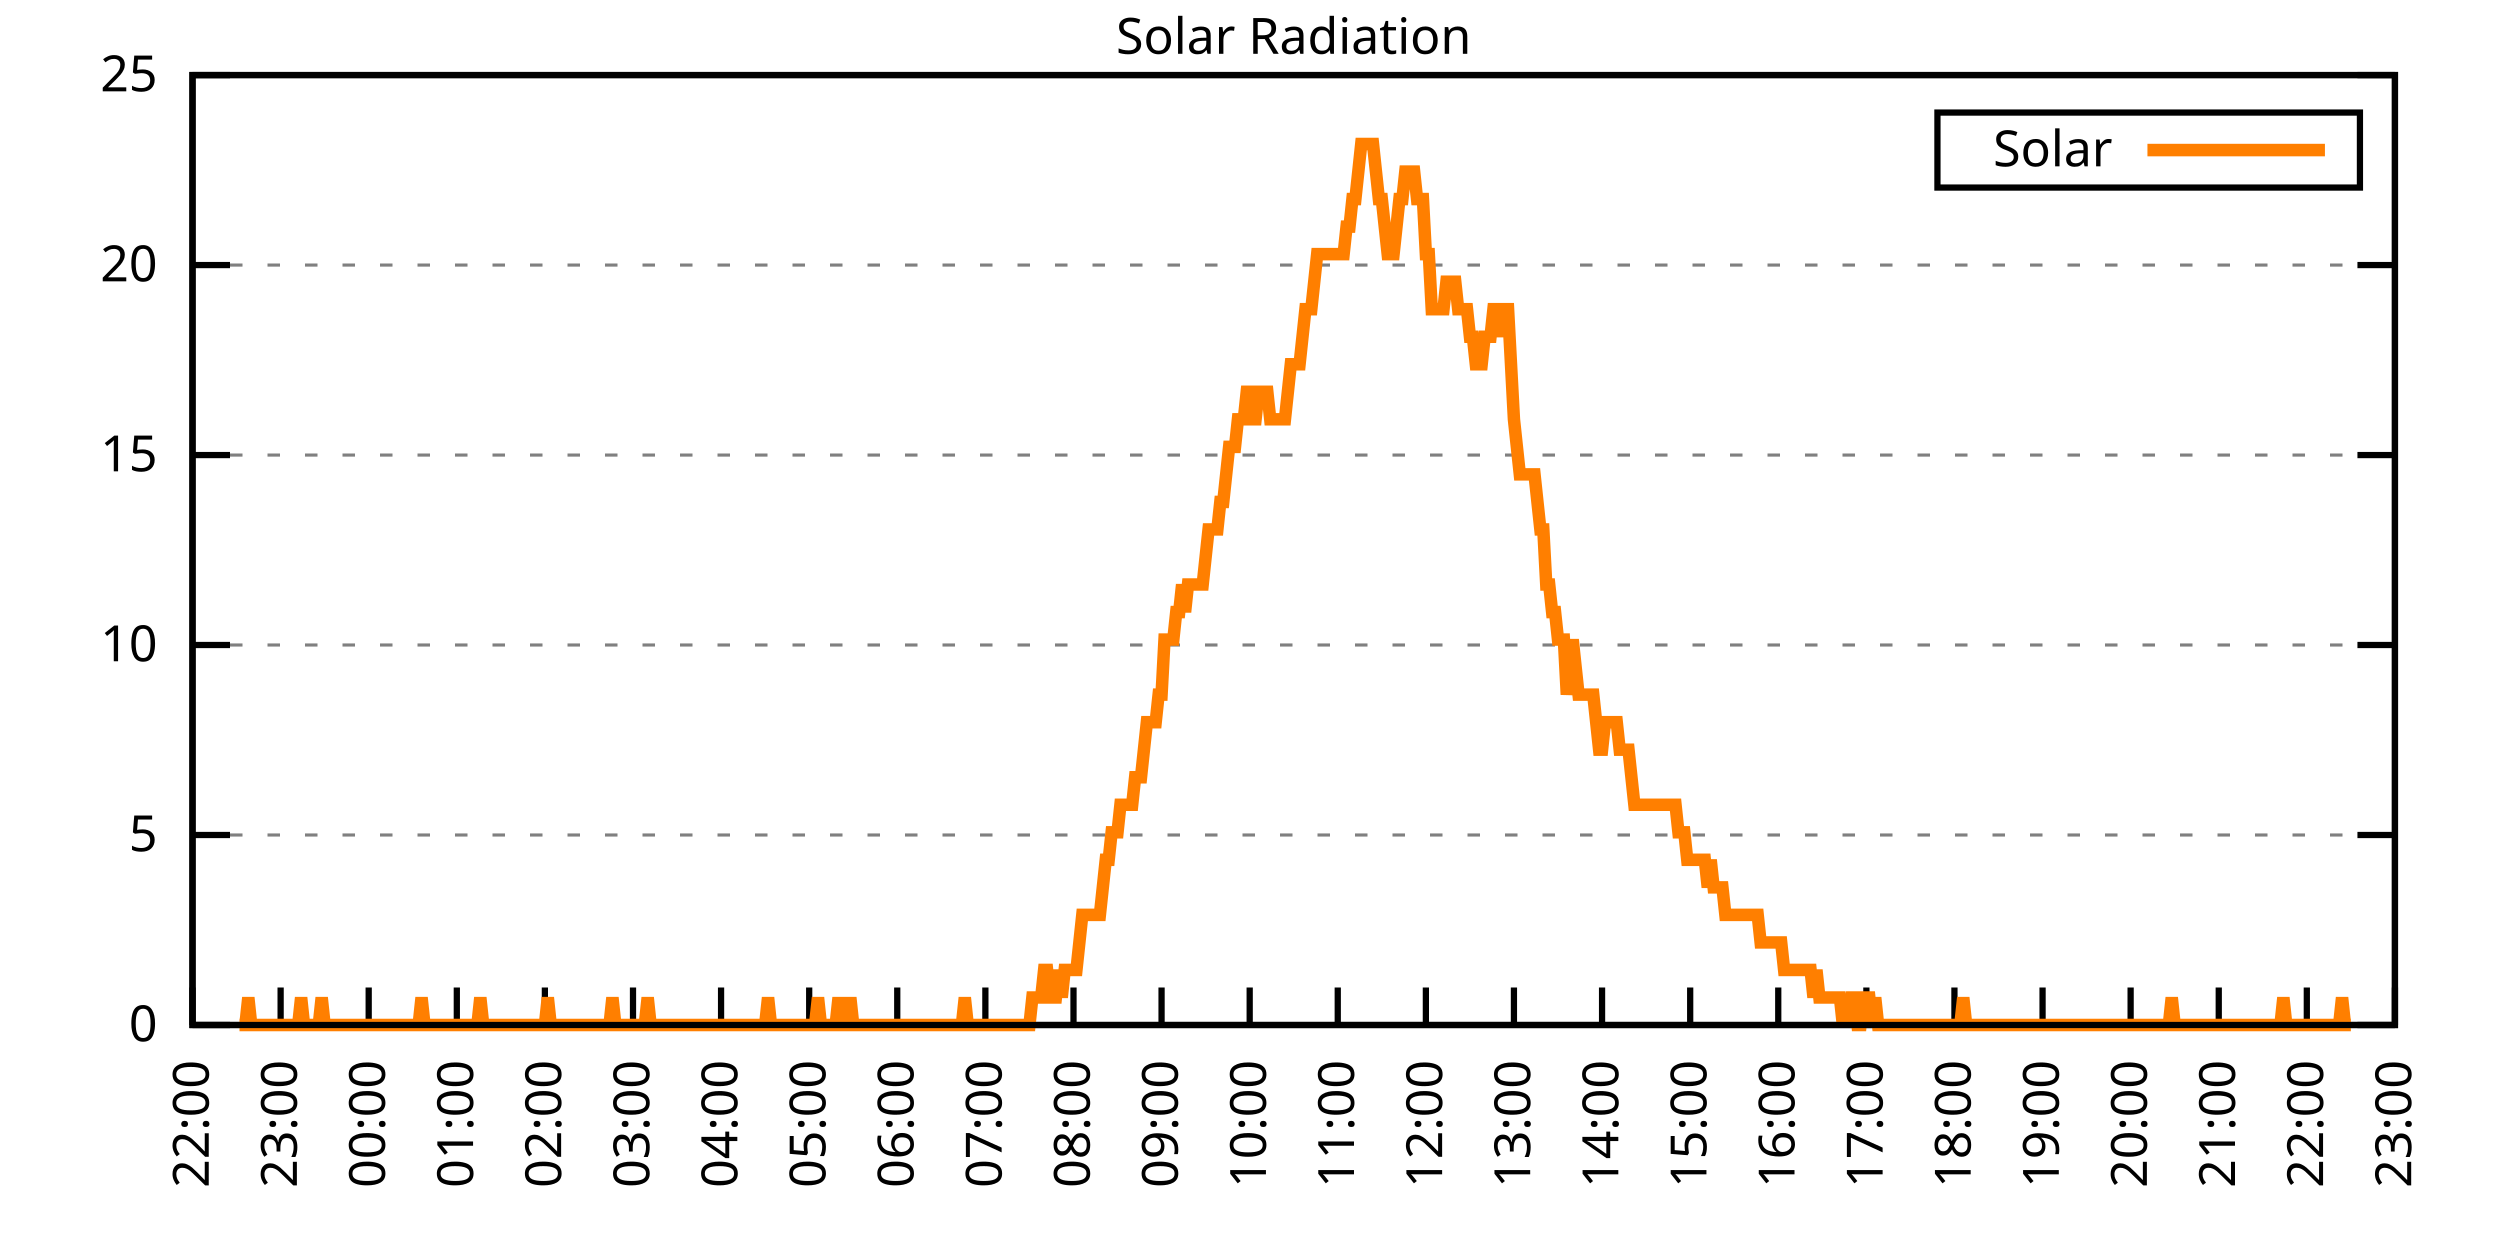
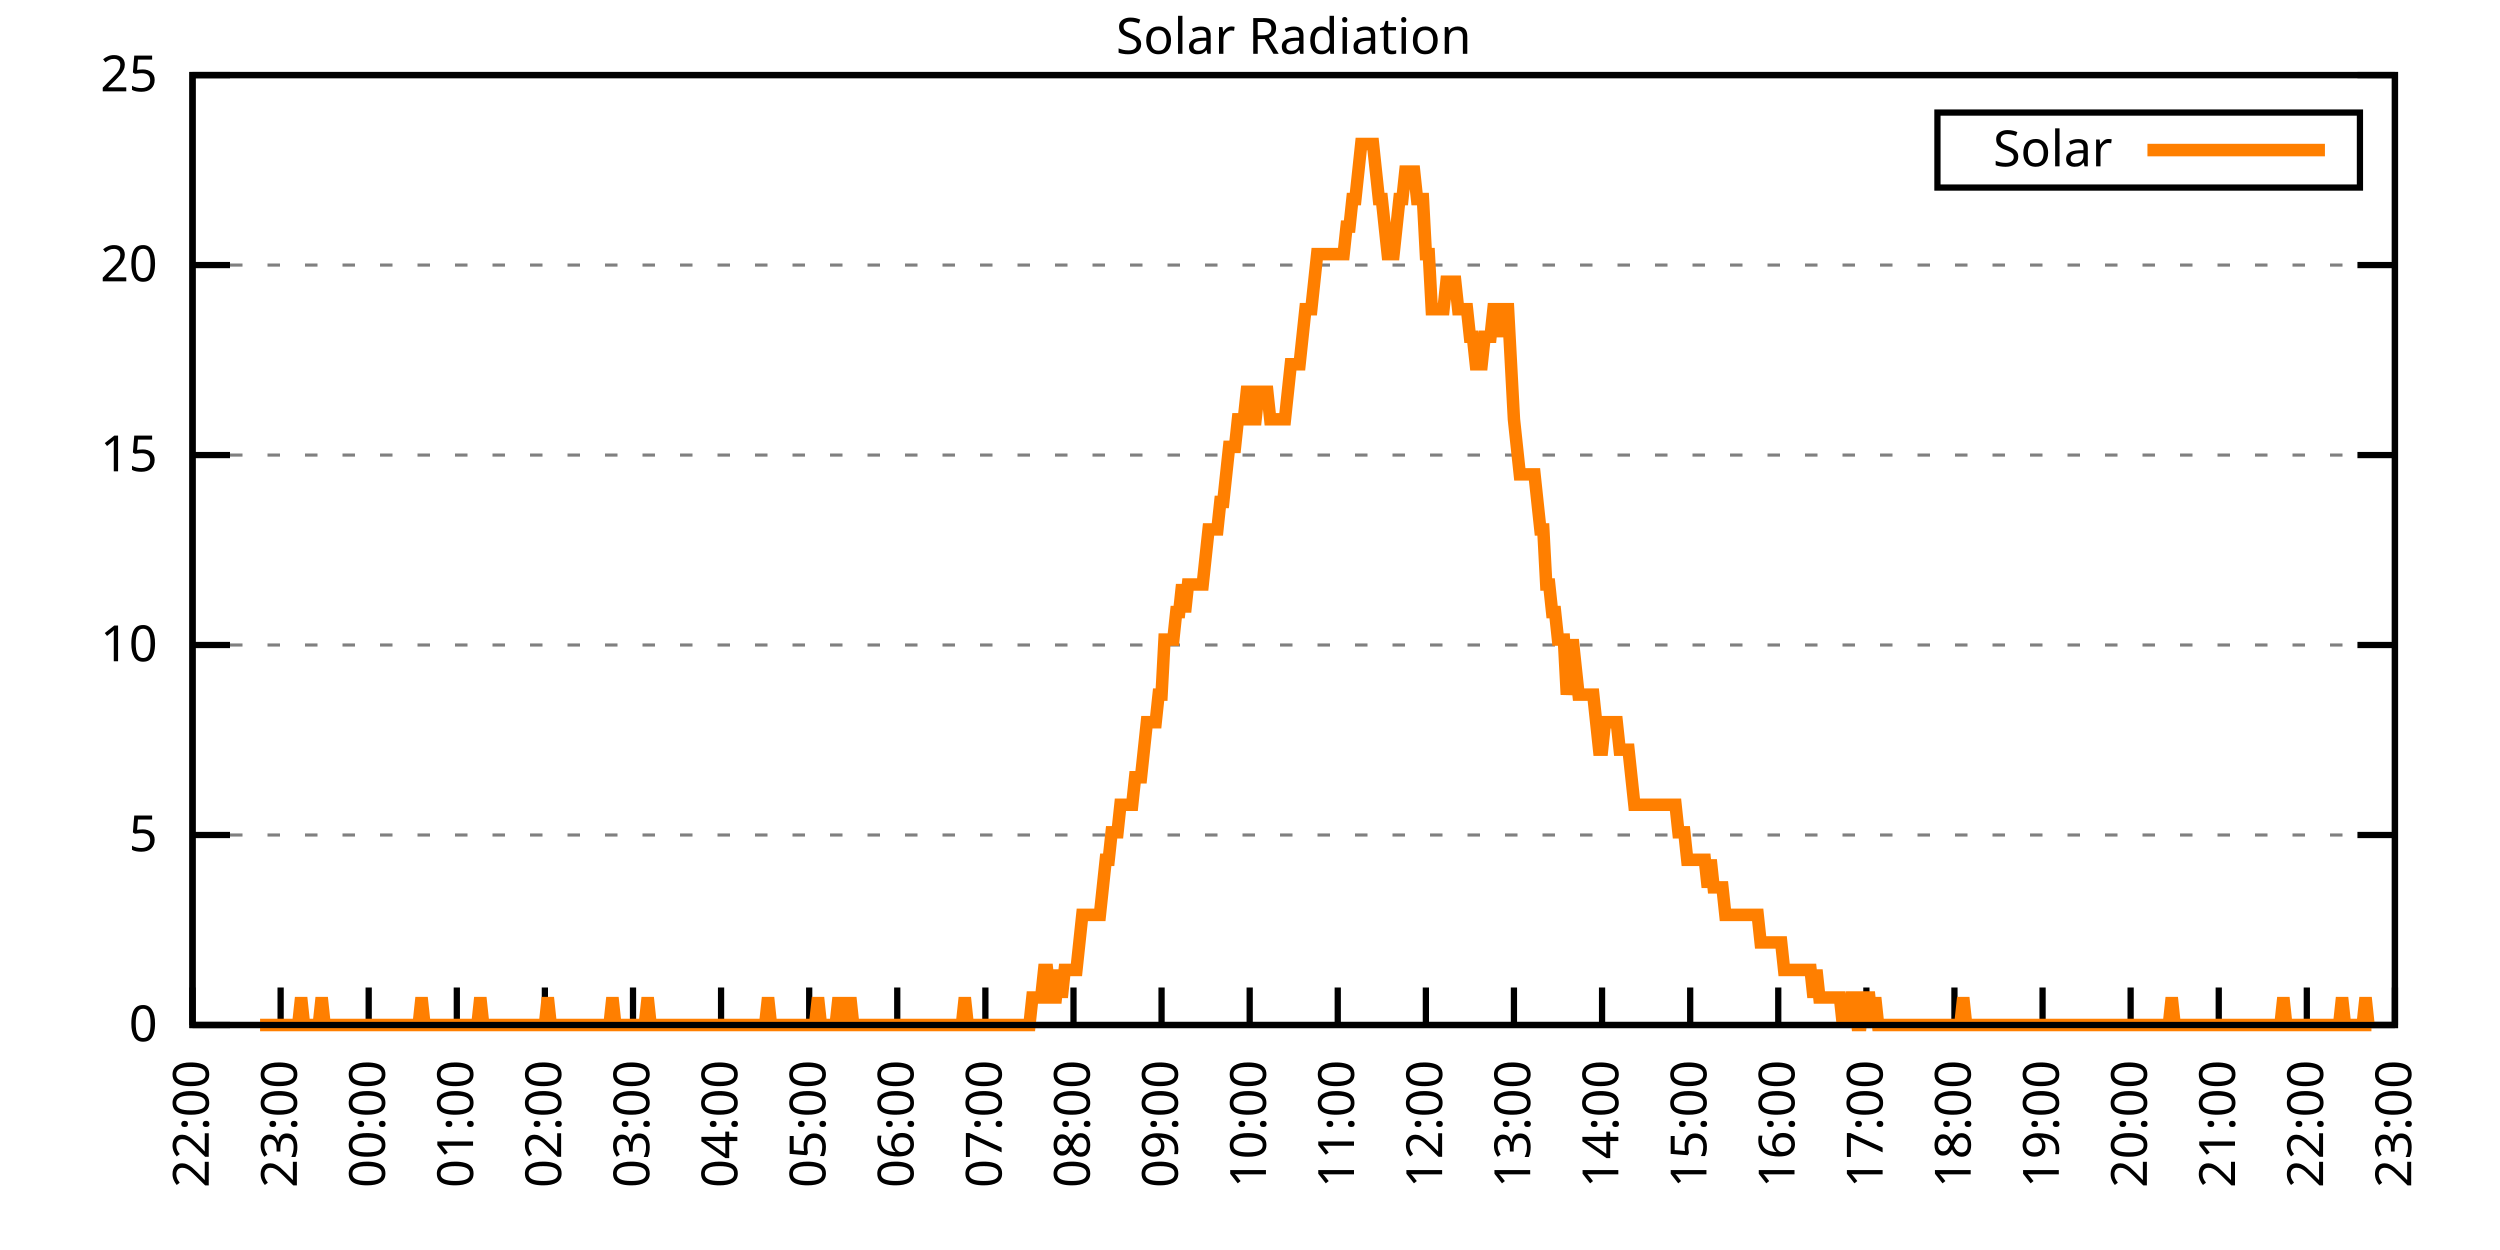
<svg xmlns="http://www.w3.org/2000/svg" xmlns:xlink="http://www.w3.org/1999/xlink" width="400" height="200" viewBox="0 0 400 200">
  <g id="gnuplot_canvas">
    <rect x="0" y="0" width="400" height="200" fill="none" />
    <defs>
      <circle id="gpDot" r="0.5" stroke-width="0.5" stroke="currentColor" />
      <path id="gpPt0" stroke-width="0.333" stroke="currentColor" d="M-1,0 h2 M0,-1 v2" />
      <path id="gpPt1" stroke-width="0.333" stroke="currentColor" d="M-1,-1 L1,1 M1,-1 L-1,1" />
      <path id="gpPt2" stroke-width="0.333" stroke="currentColor" d="M-1,0 L1,0 M0,-1 L0,1 M-1,-1 L1,1 M-1,1 L1,-1" />
      <rect id="gpPt3" stroke-width="0.333" stroke="currentColor" x="-1" y="-1" width="2" height="2" />
      <rect id="gpPt4" stroke-width="0.333" stroke="currentColor" fill="currentColor" x="-1" y="-1" width="2" height="2" />
      <circle id="gpPt5" stroke-width="0.333" stroke="currentColor" cx="0" cy="0" r="1" />
      <use xlink:href="#gpPt5" id="gpPt6" fill="currentColor" stroke="none" />
      <path id="gpPt7" stroke-width="0.333" stroke="currentColor" d="M0,-1.33 L-1.33,0.67 L1.33,0.67 z" />
      <use xlink:href="#gpPt7" id="gpPt8" fill="currentColor" stroke="none" />
      <use xlink:href="#gpPt7" id="gpPt9" stroke="currentColor" transform="rotate(180)" />
      <use xlink:href="#gpPt9" id="gpPt10" fill="currentColor" stroke="none" />
      <use xlink:href="#gpPt3" id="gpPt11" stroke="currentColor" transform="rotate(45)" />
      <use xlink:href="#gpPt11" id="gpPt12" fill="currentColor" stroke="none" />
      <path id="gpPt13" stroke-width="0.333" stroke="currentColor" d="M0,1.330 L1.265,0.411 L0.782,-1.067 L-0.782,-1.076 L-1.265,0.411 z" />
      <use xlink:href="#gpPt13" id="gpPt14" fill="currentColor" stroke="none" />
      <filter id="textbox" filterUnits="objectBoundingBox" x="0" y="0" height="1" width="1">
        <feFlood flood-color="white" flood-opacity="1" result="bgnd" />
        <feComposite in="SourceGraphic" in2="bgnd" operator="atop" />
      </filter>
      <filter id="greybox" filterUnits="objectBoundingBox" x="0" y="0" height="1" width="1">
        <feFlood flood-color="lightgrey" flood-opacity="1" result="grey" />
        <feComposite in="SourceGraphic" in2="grey" operator="atop" />
      </filter>
    </defs>
    <g fill="none" color="white" stroke="currentColor" stroke-width="1.00" stroke-linecap="butt" stroke-linejoin="miter">
</g>
    <g fill="none" color="black" stroke="currentColor" stroke-width="1.00" stroke-linecap="butt" stroke-linejoin="miter">
      <g stroke="none" shape-rendering="crispEdges">
        <polygon fill="rgb(255, 255, 255)" points="30.80,164.00 383.18,164.00 383.18,12.02 30.80,12.02 " />
      </g>
    </g>
    <g fill="none" color="black" stroke="currentColor" stroke-width="1.00" stroke-linecap="butt" stroke-linejoin="miter">
</g>
    <g fill="none" color="black" stroke="black" stroke-width="0.50" stroke-linecap="butt" stroke-linejoin="miter">
</g>
    <g fill="none" color="gray" stroke="currentColor" stroke-width="0.50" stroke-linecap="butt" stroke-linejoin="miter">
      <path stroke="gray" stroke-dasharray="2,4" class="gridline" d="M30.80,164.00 L383.19,164.00  " />
    </g>
    <g fill="none" color="gray" stroke="gray" stroke-width="1.00" stroke-linecap="butt" stroke-linejoin="miter">
</g>
    <g fill="none" color="black" stroke="currentColor" stroke-width="1.00" stroke-linecap="butt" stroke-linejoin="miter">
      <path stroke="black" d="M30.80,164.00 L36.80,164.00 M383.19,164.00 L377.19,164.00  " />
      <g transform="translate(25.20,166.60)" stroke="none" fill="black" font-family="Sans" font-size="8.00" text-anchor="end">
        <text>
          <tspan font-family="Sans"> 0</tspan>
        </text>
      </g>
    </g>
    <g fill="none" color="black" stroke="currentColor" stroke-width="1.00" stroke-linecap="butt" stroke-linejoin="miter">
</g>
    <g fill="none" color="black" stroke="black" stroke-width="0.50" stroke-linecap="butt" stroke-linejoin="miter">
</g>
    <g fill="none" color="gray" stroke="currentColor" stroke-width="0.50" stroke-linecap="butt" stroke-linejoin="miter">
      <path stroke="gray" stroke-dasharray="2,4" class="gridline" d="M30.80,133.60 L383.19,133.60  " />
    </g>
    <g fill="none" color="gray" stroke="gray" stroke-width="1.00" stroke-linecap="butt" stroke-linejoin="miter">
</g>
    <g fill="none" color="black" stroke="currentColor" stroke-width="1.00" stroke-linecap="butt" stroke-linejoin="miter">
      <path stroke="black" d="M30.80,133.60 L36.80,133.60 M383.19,133.60 L377.19,133.60  " />
      <g transform="translate(25.20,136.20)" stroke="none" fill="black" font-family="Sans" font-size="8.00" text-anchor="end">
        <text>
          <tspan font-family="Sans"> 5</tspan>
        </text>
      </g>
    </g>
    <g fill="none" color="black" stroke="currentColor" stroke-width="1.00" stroke-linecap="butt" stroke-linejoin="miter">
</g>
    <g fill="none" color="black" stroke="black" stroke-width="0.50" stroke-linecap="butt" stroke-linejoin="miter">
</g>
    <g fill="none" color="gray" stroke="currentColor" stroke-width="0.50" stroke-linecap="butt" stroke-linejoin="miter">
      <path stroke="gray" stroke-dasharray="2,4" class="gridline" d="M30.80,103.20 L383.19,103.20  " />
    </g>
    <g fill="none" color="gray" stroke="gray" stroke-width="1.00" stroke-linecap="butt" stroke-linejoin="miter">
</g>
    <g fill="none" color="black" stroke="currentColor" stroke-width="1.00" stroke-linecap="butt" stroke-linejoin="miter">
      <path stroke="black" d="M30.80,103.20 L36.80,103.20 M383.19,103.20 L377.19,103.20  " />
      <g transform="translate(25.20,105.80)" stroke="none" fill="black" font-family="Sans" font-size="8.00" text-anchor="end">
        <text>
          <tspan font-family="Sans"> 10</tspan>
        </text>
      </g>
    </g>
    <g fill="none" color="black" stroke="currentColor" stroke-width="1.00" stroke-linecap="butt" stroke-linejoin="miter">
</g>
    <g fill="none" color="black" stroke="black" stroke-width="0.50" stroke-linecap="butt" stroke-linejoin="miter">
</g>
    <g fill="none" color="gray" stroke="currentColor" stroke-width="0.50" stroke-linecap="butt" stroke-linejoin="miter">
      <path stroke="gray" stroke-dasharray="2,4" class="gridline" d="M30.80,72.81 L383.19,72.81  " />
    </g>
    <g fill="none" color="gray" stroke="gray" stroke-width="1.00" stroke-linecap="butt" stroke-linejoin="miter">
</g>
    <g fill="none" color="black" stroke="currentColor" stroke-width="1.00" stroke-linecap="butt" stroke-linejoin="miter">
      <path stroke="black" d="M30.80,72.81 L36.80,72.81 M383.19,72.81 L377.19,72.81  " />
      <g transform="translate(25.20,75.41)" stroke="none" fill="black" font-family="Sans" font-size="8.00" text-anchor="end">
        <text>
          <tspan font-family="Sans"> 15</tspan>
        </text>
      </g>
    </g>
    <g fill="none" color="black" stroke="currentColor" stroke-width="1.00" stroke-linecap="butt" stroke-linejoin="miter">
</g>
    <g fill="none" color="black" stroke="black" stroke-width="0.50" stroke-linecap="butt" stroke-linejoin="miter">
</g>
    <g fill="none" color="gray" stroke="currentColor" stroke-width="0.50" stroke-linecap="butt" stroke-linejoin="miter">
      <path stroke="gray" stroke-dasharray="2,4" class="gridline" d="M30.80,42.41 L383.19,42.41  " />
    </g>
    <g fill="none" color="gray" stroke="gray" stroke-width="1.00" stroke-linecap="butt" stroke-linejoin="miter">
</g>
    <g fill="none" color="black" stroke="currentColor" stroke-width="1.00" stroke-linecap="butt" stroke-linejoin="miter">
      <path stroke="black" d="M30.80,42.41 L36.80,42.41 M383.19,42.41 L377.19,42.41  " />
      <g transform="translate(25.20,45.01)" stroke="none" fill="black" font-family="Sans" font-size="8.00" text-anchor="end">
        <text>
          <tspan font-family="Sans"> 20</tspan>
        </text>
      </g>
    </g>
    <g fill="none" color="black" stroke="currentColor" stroke-width="1.00" stroke-linecap="butt" stroke-linejoin="miter">
</g>
    <g fill="none" color="black" stroke="black" stroke-width="0.50" stroke-linecap="butt" stroke-linejoin="miter">
</g>
    <g fill="none" color="gray" stroke="currentColor" stroke-width="0.50" stroke-linecap="butt" stroke-linejoin="miter">
      <path stroke="gray" stroke-dasharray="2,4" class="gridline" d="M30.80,12.01 L383.19,12.01  " />
    </g>
    <g fill="none" color="gray" stroke="gray" stroke-width="1.00" stroke-linecap="butt" stroke-linejoin="miter">
</g>
    <g fill="none" color="black" stroke="currentColor" stroke-width="1.00" stroke-linecap="butt" stroke-linejoin="miter">
      <path stroke="black" d="M30.80,12.01 L36.80,12.01 M383.19,12.01 L377.19,12.01  " />
      <g transform="translate(25.20,14.61)" stroke="none" fill="black" font-family="Sans" font-size="8.00" text-anchor="end">
        <text>
          <tspan font-family="Sans"> 25</tspan>
        </text>
      </g>
    </g>
    <g fill="none" color="black" stroke="currentColor" stroke-width="1.00" stroke-linecap="butt" stroke-linejoin="miter">
      <path stroke="black" d="M30.80,164.00 L30.80,158.00  " />
      <g transform="translate(33.40,169.60) rotate(270.00)" stroke="none" fill="black" font-family="Sans" font-size="8.00" text-anchor="end">
        <text>
          <tspan font-family="Sans">22:00</tspan>
        </text>
      </g>
    </g>
    <g fill="none" color="black" stroke="currentColor" stroke-width="1.00" stroke-linecap="butt" stroke-linejoin="miter">
      <path stroke="black" d="M44.90,164.00 L44.90,158.00  " />
      <g transform="translate(47.50,169.60) rotate(270.00)" stroke="none" fill="black" font-family="Sans" font-size="8.00" text-anchor="end">
        <text>
          <tspan font-family="Sans">23:00</tspan>
        </text>
      </g>
    </g>
    <g fill="none" color="black" stroke="currentColor" stroke-width="1.00" stroke-linecap="butt" stroke-linejoin="miter">
      <path stroke="black" d="M58.99,164.00 L58.99,158.00  " />
      <g transform="translate(61.59,169.60) rotate(270.00)" stroke="none" fill="black" font-family="Sans" font-size="8.00" text-anchor="end">
        <text>
          <tspan font-family="Sans">00:00</tspan>
        </text>
      </g>
    </g>
    <g fill="none" color="black" stroke="currentColor" stroke-width="1.00" stroke-linecap="butt" stroke-linejoin="miter">
      <path stroke="black" d="M73.09,164.00 L73.09,158.00  " />
      <g transform="translate(75.69,169.60) rotate(270.00)" stroke="none" fill="black" font-family="Sans" font-size="8.00" text-anchor="end">
        <text>
          <tspan font-family="Sans">01:00</tspan>
        </text>
      </g>
    </g>
    <g fill="none" color="black" stroke="currentColor" stroke-width="1.00" stroke-linecap="butt" stroke-linejoin="miter">
      <path stroke="black" d="M87.18,164.00 L87.18,158.00  " />
      <g transform="translate(89.78,169.60) rotate(270.00)" stroke="none" fill="black" font-family="Sans" font-size="8.00" text-anchor="end">
        <text>
          <tspan font-family="Sans">02:00</tspan>
        </text>
      </g>
    </g>
    <g fill="none" color="black" stroke="currentColor" stroke-width="1.00" stroke-linecap="butt" stroke-linejoin="miter">
      <path stroke="black" d="M101.28,164.00 L101.28,158.00  " />
      <g transform="translate(103.88,169.60) rotate(270.00)" stroke="none" fill="black" font-family="Sans" font-size="8.00" text-anchor="end">
        <text>
          <tspan font-family="Sans">03:00</tspan>
        </text>
      </g>
    </g>
    <g fill="none" color="black" stroke="currentColor" stroke-width="1.00" stroke-linecap="butt" stroke-linejoin="miter">
      <path stroke="black" d="M115.37,164.00 L115.37,158.00  " />
      <g transform="translate(117.97,169.60) rotate(270.00)" stroke="none" fill="black" font-family="Sans" font-size="8.00" text-anchor="end">
        <text>
          <tspan font-family="Sans">04:00</tspan>
        </text>
      </g>
    </g>
    <g fill="none" color="black" stroke="currentColor" stroke-width="1.00" stroke-linecap="butt" stroke-linejoin="miter">
      <path stroke="black" d="M129.47,164.00 L129.47,158.00  " />
      <g transform="translate(132.07,169.60) rotate(270.00)" stroke="none" fill="black" font-family="Sans" font-size="8.00" text-anchor="end">
        <text>
          <tspan font-family="Sans">05:00</tspan>
        </text>
      </g>
    </g>
    <g fill="none" color="black" stroke="currentColor" stroke-width="1.00" stroke-linecap="butt" stroke-linejoin="miter">
      <path stroke="black" d="M143.56,164.00 L143.56,158.00  " />
      <g transform="translate(146.16,169.60) rotate(270.00)" stroke="none" fill="black" font-family="Sans" font-size="8.00" text-anchor="end">
        <text>
          <tspan font-family="Sans">06:00</tspan>
        </text>
      </g>
    </g>
    <g fill="none" color="black" stroke="currentColor" stroke-width="1.00" stroke-linecap="butt" stroke-linejoin="miter">
      <path stroke="black" d="M157.66,164.00 L157.66,158.00  " />
      <g transform="translate(160.26,169.60) rotate(270.00)" stroke="none" fill="black" font-family="Sans" font-size="8.00" text-anchor="end">
        <text>
          <tspan font-family="Sans">07:00</tspan>
        </text>
      </g>
    </g>
    <g fill="none" color="black" stroke="currentColor" stroke-width="1.00" stroke-linecap="butt" stroke-linejoin="miter">
      <path stroke="black" d="M171.76,164.00 L171.76,158.00  " />
      <g transform="translate(174.36,169.60) rotate(270.00)" stroke="none" fill="black" font-family="Sans" font-size="8.00" text-anchor="end">
        <text>
          <tspan font-family="Sans">08:00</tspan>
        </text>
      </g>
    </g>
    <g fill="none" color="black" stroke="currentColor" stroke-width="1.00" stroke-linecap="butt" stroke-linejoin="miter">
      <path stroke="black" d="M185.85,164.00 L185.85,158.00  " />
      <g transform="translate(188.45,169.60) rotate(270.00)" stroke="none" fill="black" font-family="Sans" font-size="8.00" text-anchor="end">
        <text>
          <tspan font-family="Sans">09:00</tspan>
        </text>
      </g>
    </g>
    <g fill="none" color="black" stroke="currentColor" stroke-width="1.00" stroke-linecap="butt" stroke-linejoin="miter">
      <path stroke="black" d="M199.95,164.00 L199.95,158.00  " />
      <g transform="translate(202.55,169.60) rotate(270.00)" stroke="none" fill="black" font-family="Sans" font-size="8.00" text-anchor="end">
        <text>
          <tspan font-family="Sans">10:00</tspan>
        </text>
      </g>
    </g>
    <g fill="none" color="black" stroke="currentColor" stroke-width="1.00" stroke-linecap="butt" stroke-linejoin="miter">
      <path stroke="black" d="M214.04,164.00 L214.04,158.00  " />
      <g transform="translate(216.64,169.60) rotate(270.00)" stroke="none" fill="black" font-family="Sans" font-size="8.00" text-anchor="end">
        <text>
          <tspan font-family="Sans">11:00</tspan>
        </text>
      </g>
    </g>
    <g fill="none" color="black" stroke="currentColor" stroke-width="1.00" stroke-linecap="butt" stroke-linejoin="miter">
      <path stroke="black" d="M228.14,164.00 L228.14,158.00  " />
      <g transform="translate(230.74,169.60) rotate(270.00)" stroke="none" fill="black" font-family="Sans" font-size="8.00" text-anchor="end">
        <text>
          <tspan font-family="Sans">12:00</tspan>
        </text>
      </g>
    </g>
    <g fill="none" color="black" stroke="currentColor" stroke-width="1.00" stroke-linecap="butt" stroke-linejoin="miter">
      <path stroke="black" d="M242.23,164.00 L242.23,158.00  " />
      <g transform="translate(244.83,169.60) rotate(270.00)" stroke="none" fill="black" font-family="Sans" font-size="8.00" text-anchor="end">
        <text>
          <tspan font-family="Sans">13:00</tspan>
        </text>
      </g>
    </g>
    <g fill="none" color="black" stroke="currentColor" stroke-width="1.00" stroke-linecap="butt" stroke-linejoin="miter">
      <path stroke="black" d="M256.33,164.00 L256.33,158.00  " />
      <g transform="translate(258.93,169.60) rotate(270.00)" stroke="none" fill="black" font-family="Sans" font-size="8.00" text-anchor="end">
        <text>
          <tspan font-family="Sans">14:00</tspan>
        </text>
      </g>
    </g>
    <g fill="none" color="black" stroke="currentColor" stroke-width="1.00" stroke-linecap="butt" stroke-linejoin="miter">
      <path stroke="black" d="M270.43,164.00 L270.43,158.00  " />
      <g transform="translate(273.03,169.60) rotate(270.00)" stroke="none" fill="black" font-family="Sans" font-size="8.00" text-anchor="end">
        <text>
          <tspan font-family="Sans">15:00</tspan>
        </text>
      </g>
    </g>
    <g fill="none" color="black" stroke="currentColor" stroke-width="1.00" stroke-linecap="butt" stroke-linejoin="miter">
      <path stroke="black" d="M284.52,164.00 L284.52,158.00  " />
      <g transform="translate(287.12,169.60) rotate(270.00)" stroke="none" fill="black" font-family="Sans" font-size="8.00" text-anchor="end">
        <text>
          <tspan font-family="Sans">16:00</tspan>
        </text>
      </g>
    </g>
    <g fill="none" color="black" stroke="currentColor" stroke-width="1.00" stroke-linecap="butt" stroke-linejoin="miter">
      <path stroke="black" d="M298.62,164.00 L298.62,158.00  " />
      <g transform="translate(301.22,169.60) rotate(270.00)" stroke="none" fill="black" font-family="Sans" font-size="8.00" text-anchor="end">
        <text>
          <tspan font-family="Sans">17:00</tspan>
        </text>
      </g>
    </g>
    <g fill="none" color="black" stroke="currentColor" stroke-width="1.00" stroke-linecap="butt" stroke-linejoin="miter">
      <path stroke="black" d="M312.71,164.00 L312.71,158.00  " />
      <g transform="translate(315.31,169.60) rotate(270.00)" stroke="none" fill="black" font-family="Sans" font-size="8.00" text-anchor="end">
        <text>
          <tspan font-family="Sans">18:00</tspan>
        </text>
      </g>
    </g>
    <g fill="none" color="black" stroke="currentColor" stroke-width="1.00" stroke-linecap="butt" stroke-linejoin="miter">
      <path stroke="black" d="M326.81,164.00 L326.81,158.00  " />
      <g transform="translate(329.41,169.60) rotate(270.00)" stroke="none" fill="black" font-family="Sans" font-size="8.00" text-anchor="end">
        <text>
          <tspan font-family="Sans">19:00</tspan>
        </text>
      </g>
    </g>
    <g fill="none" color="black" stroke="currentColor" stroke-width="1.00" stroke-linecap="butt" stroke-linejoin="miter">
      <path stroke="black" d="M340.90,164.00 L340.90,158.00  " />
      <g transform="translate(343.50,169.60) rotate(270.00)" stroke="none" fill="black" font-family="Sans" font-size="8.00" text-anchor="end">
        <text>
          <tspan font-family="Sans">20:00</tspan>
        </text>
      </g>
    </g>
    <g fill="none" color="black" stroke="currentColor" stroke-width="1.00" stroke-linecap="butt" stroke-linejoin="miter">
      <path stroke="black" d="M355.00,164.00 L355.00,158.00  " />
      <g transform="translate(357.60,169.60) rotate(270.00)" stroke="none" fill="black" font-family="Sans" font-size="8.00" text-anchor="end">
        <text>
          <tspan font-family="Sans">21:00</tspan>
        </text>
      </g>
    </g>
    <g fill="none" color="black" stroke="currentColor" stroke-width="1.00" stroke-linecap="butt" stroke-linejoin="miter">
      <path stroke="black" d="M369.09,164.00 L369.09,158.00  " />
      <g transform="translate(371.69,169.60) rotate(270.00)" stroke="none" fill="black" font-family="Sans" font-size="8.00" text-anchor="end">
        <text>
          <tspan font-family="Sans">22:00</tspan>
        </text>
      </g>
    </g>
    <g fill="none" color="black" stroke="currentColor" stroke-width="1.00" stroke-linecap="butt" stroke-linejoin="miter">
      <path stroke="black" d="M383.19,164.00 L383.19,158.00  " />
      <g transform="translate(385.79,169.60) rotate(270.00)" stroke="none" fill="black" font-family="Sans" font-size="8.00" text-anchor="end">
        <text>
          <tspan font-family="Sans">23:00</tspan>
        </text>
      </g>
    </g>
    <g fill="none" color="black" stroke="currentColor" stroke-width="1.00" stroke-linecap="butt" stroke-linejoin="miter">
</g>
    <g fill="none" color="black" stroke="currentColor" stroke-width="1.00" stroke-linecap="butt" stroke-linejoin="miter">
      <path stroke="black" d="M30.80,12.01 L30.80,164.00 L383.19,164.00 L383.19,12.01 L30.80,12.01 Z  " />
    </g>
    <g fill="none" color="black" stroke="currentColor" stroke-width="1.00" stroke-linecap="butt" stroke-linejoin="miter">
</g>
    <g fill="none" color="black" stroke="currentColor" stroke-width="1.00" stroke-linecap="butt" stroke-linejoin="miter">
      <path stroke="black" d="M309.99,30.01 L309.99,18.01 L377.59,18.01 L377.59,30.01 L309.99,30.01 Z  " />
    </g>
    <g id="Solar_Radiation_plot_1">
      <g fill="none" color="white" stroke="black" stroke-width="2.00" stroke-linecap="butt" stroke-linejoin="miter">
</g>
      <g fill="none" color="black" stroke="currentColor" stroke-width="2.00" stroke-linecap="butt" stroke-linejoin="miter">
        <g transform="translate(337.99,26.61)" stroke="none" fill="black" font-family="Sans" font-size="8.00" text-anchor="end">
          <text>
            <tspan font-family="Sans">Solar</tspan>
          </text>
        </g>
      </g>
      <g fill="none" color="black" stroke="currentColor" stroke-width="2.00" stroke-linecap="butt" stroke-linejoin="miter">
-         <path stroke="rgb(255, 127,   0)" d="M343.59,24.01 L371.99,24.01 M38.32,164.00 L38.79,164.00 L39.26,164.00 L39.73,159.60 L40.20,164.00 L40.67,164.00   L41.14,164.00 L41.61,164.00 L42.08,164.00 L42.55,164.00 L43.02,164.00 L43.49,164.00 L43.96,164.00 L44.43,164.00   L44.90,164.00 L45.37,164.00 L45.84,164.00 L46.31,164.00 L46.78,164.00 L47.24,164.00 L47.71,164.00 L48.18,159.60   L48.65,164.00 L49.12,164.00 L49.59,164.00 L50.06,164.00 L50.53,164.00 L51.00,164.00 L51.47,159.60 L51.94,164.00   L52.41,164.00 L52.88,164.00 L53.35,164.00 L53.82,164.00 L54.29,164.00 L54.76,164.00 L55.23,164.00 L55.70,164.00   L56.17,164.00 L56.64,164.00 L57.11,164.00 L57.58,164.00 L58.05,164.00 L58.52,164.00 L58.99,164.00 L59.46,164.00   L59.93,164.00 L60.40,164.00 L60.87,164.00 L61.34,164.00 L61.81,164.00 L62.28,164.00 L62.75,164.00 L63.22,164.00   L63.69,164.00 L64.16,164.00 L64.63,164.00 L65.10,164.00 L65.57,164.00 L66.04,164.00 L66.51,164.00 L66.98,164.00   L67.45,159.60 L67.92,164.00 L68.39,164.00 L68.86,164.00 L69.33,164.00 L69.80,164.00 L70.27,164.00 L70.74,164.00   L71.21,164.00 L71.68,164.00 L72.15,164.00 L72.62,164.00 L73.09,164.00 L73.56,164.00 L74.03,164.00 L74.50,164.00   L74.97,164.00 L75.44,164.00 L75.91,164.00 L76.38,164.00 L76.85,159.60 L77.32,164.00 L77.79,164.00 L78.26,164.00   L78.73,164.00 L79.19,164.00 L79.66,164.00 L80.13,164.00 L80.60,164.00 L81.07,164.00 L81.54,164.00 L82.01,164.00   L82.48,164.00 L82.95,164.00 L83.42,164.00 L83.89,164.00 L84.36,164.00 L84.83,164.00 L85.30,164.00 L85.77,164.00   L86.24,164.00 L86.71,164.00 L87.18,164.00 L87.65,159.60 L88.12,164.00 L88.59,164.00 L89.06,164.00 L89.53,164.00   L90.00,164.00 L90.47,164.00 L90.94,164.00 L91.41,164.00 L91.88,164.00 L92.35,164.00 L92.82,164.00 L93.29,164.00   L93.76,164.00 L94.23,164.00 L94.70,164.00 L95.17,164.00 L95.64,164.00 L96.11,164.00 L96.58,164.00 L97.05,164.00   L97.52,164.00 L97.99,159.60 L98.46,164.00 L98.93,164.00 L99.40,164.00 L99.87,164.00 L100.34,164.00 L100.81,164.00   L101.28,164.00 L101.75,164.00 L102.22,164.00 L102.69,164.00 L103.16,164.00 L103.63,159.60 L104.10,164.00 L104.57,164.00   L105.04,164.00 L105.51,164.00 L105.98,164.00 L106.45,164.00 L106.92,164.00 L107.39,164.00 L107.86,164.00 L108.33,164.00   L108.80,164.00 L109.27,164.00 L109.74,164.00 L110.21,164.00 L110.68,164.00 L111.14,164.00 L111.61,164.00 L112.08,164.00   L112.55,164.00 L113.02,164.00 L113.49,164.00 L113.96,164.00 L114.43,164.00 L114.90,164.00 L115.37,164.00 L115.84,164.00   L116.31,164.00 L116.78,164.00 L117.25,164.00 L117.72,164.00 L118.19,164.00 L118.66,164.00 L119.13,164.00 L119.60,164.00   L120.07,164.00 L120.54,164.00 L121.01,164.00 L121.48,164.00 L121.95,164.00 L122.42,164.00 L122.89,159.60 L123.36,164.00   L123.83,164.00 L124.30,164.00 L124.77,164.00 L125.24,164.00 L125.71,164.00 L126.18,164.00 L126.65,164.00 L127.12,164.00   L127.59,164.00 L128.06,164.00 L128.53,164.00 L129.00,164.00 L129.47,164.00 L129.94,164.00 L130.41,164.00 L130.88,159.60   L131.35,164.00 L131.82,164.00 L132.29,164.00 L132.76,164.00 L133.23,164.00 L133.70,164.00 L134.17,159.60 L134.64,164.00   L135.11,164.00 L135.58,164.00 L136.05,159.60 L136.52,164.00 L136.99,164.00 L137.46,164.00 L137.93,164.00 L138.40,164.00   L138.87,164.00 L139.34,164.00 L139.81,164.00 L140.28,164.00 L140.75,164.00 L141.22,164.00 L141.69,164.00 L142.16,164.00   L142.63,164.00 L143.09,164.00 L143.56,164.00 L144.03,164.00 L144.50,164.00 L144.97,164.00 L145.44,164.00 L145.91,164.00   L146.38,164.00 L146.85,164.00 L147.32,164.00 L147.79,164.00 L148.26,164.00 L148.73,164.00 L149.20,164.00 L149.67,164.00   L150.14,164.00 L150.61,164.00 L151.08,164.00 L151.55,164.00 L152.02,164.00 L152.49,164.00 L152.96,164.00 L153.43,164.00   L153.90,164.00 L154.37,159.60 L154.84,164.00 L155.31,164.00 L155.78,164.00 L156.25,164.00 L156.72,164.00 L157.19,164.00   L157.66,164.00 L158.13,164.00 L158.60,164.00 L159.07,164.00 L159.54,164.00 L160.01,164.00 L160.48,164.00 L160.95,164.00   L161.42,164.00 L161.89,164.00 L162.36,164.00 L162.83,164.00 L163.30,164.00 L163.77,164.00 L164.24,164.00 L164.71,164.00   L165.18,159.60 L165.65,159.60 L166.12,159.60 L166.59,159.60 L167.06,155.19 L167.53,155.19 L168.00,159.60 L168.47,159.60   L168.94,159.60 L169.41,155.19 L169.88,159.60 L170.35,155.19 L170.82,155.19 L171.29,155.19 L171.76,155.19 L172.23,155.19   L172.70,150.79 L173.17,146.38 L173.64,146.38 L174.11,146.38 L174.58,146.38 L175.04,146.38 L175.51,146.38 L175.98,146.38   L176.45,141.98 L176.92,137.57 L177.39,137.57 L177.86,133.17 L178.33,133.17 L178.80,133.17 L179.27,128.76 L179.74,128.76   L180.21,128.76 L180.68,128.76 L181.15,128.76 L181.62,124.36 L182.09,124.36 L182.56,124.36 L183.03,119.95 L183.50,115.55   L183.97,115.55 L184.44,115.55 L184.91,115.55 L185.38,111.14 L185.85,111.14 L186.32,102.33 L186.79,102.33 L187.26,102.33   L187.73,102.33 L188.20,97.93 L188.67,97.93 L189.14,93.52 L189.61,97.93 L190.08,93.52 L190.55,93.52 L191.02,93.52   L191.49,93.52 L191.96,93.52 L192.43,93.52 L192.90,89.12 L193.37,84.71 L193.84,84.71 L194.31,84.71 L194.78,84.71   L195.25,80.31 L195.72,80.31 L196.19,75.90 L196.66,71.50 L197.13,71.50 L197.60,71.50 L198.07,67.09 L198.54,67.09   L199.01,67.09 L199.48,62.69 L199.95,62.69 L200.42,67.09 L200.89,67.09 L201.36,62.69 L201.83,62.69 L202.30,62.69   L202.77,62.69 L203.24,67.09 L203.71,67.09 L204.18,67.09 L204.65,67.09 L205.12,67.09 L205.59,67.09 L206.06,62.69   L206.53,58.28 L207.00,58.28 L207.46,58.28 L207.93,58.28 L208.40,53.88 L208.87,49.47 L209.34,49.47 L209.81,49.47   L210.28,45.07 L210.75,40.66 L211.22,40.66 L211.69,40.66 L212.16,40.66 L212.63,40.66 L213.10,40.66 L213.57,40.66   L214.04,40.66 L214.51,40.66 L214.98,40.66 L215.45,36.26 L215.92,36.26 L216.39,31.85 L216.86,31.85 L217.33,27.45   L217.80,23.04 L218.27,23.04 L218.74,23.04 L219.21,23.04 L219.68,23.04 L220.15,27.45 L220.62,31.85 L221.09,31.85   L221.56,36.26 L222.03,40.66 L222.50,40.66 L222.97,40.66 L223.44,36.26 L223.91,31.85 L224.38,31.85 L224.85,27.45   L225.32,27.45 L225.79,27.45 L226.26,27.45 L226.73,31.85 L227.20,31.85 L227.67,31.85 L228.14,40.66 L228.61,40.66   L229.08,49.47 L229.55,49.47 L230.02,49.47 L230.49,49.47 L230.96,49.47 L231.43,45.07 L231.90,45.07 L232.37,45.07   L232.84,45.07 L233.31,49.47 L233.78,49.47 L234.25,49.47 L234.72,49.47 L235.19,53.88 L235.66,53.88 L236.13,58.28   L236.60,58.28 L237.07,58.28 L237.54,53.88 L238.01,53.88 L238.48,53.88 L238.95,49.47 L239.41,49.47 L239.88,49.47   L240.35,53.88 L240.82,49.47 L241.29,49.47 L241.76,58.28 L242.23,67.09 L242.70,71.50 L243.17,75.90 L243.64,75.90   L244.11,75.90 L244.58,75.90 L245.05,75.90 L245.52,75.90 L245.99,80.31 L246.46,84.71 L246.93,84.71 L247.40,93.52   L247.87,93.52 L248.34,97.93 L248.81,97.93 L249.28,102.33 L249.75,102.33 L250.22,102.33 L250.69,111.14 L251.16,106.74   L251.63,102.33 L252.10,106.74 L252.57,111.14 L253.04,111.14 L253.51,111.14 L253.98,111.14 L254.45,111.14 L254.92,111.14   L255.39,115.55 L255.86,119.95 L256.33,119.95 L256.80,115.55 L257.27,115.55 L257.74,115.55 L258.21,115.55 L258.68,115.55   L259.15,119.95 L259.62,119.95 L260.09,119.95 L260.56,119.95 L261.03,124.36 L261.50,128.76 L261.97,128.76 L262.44,128.76   L262.91,128.76 L263.38,128.76 L263.85,128.76 L264.32,128.76 L264.79,128.76 L265.26,128.76 L265.73,128.76 L266.20,128.76   L266.67,128.76 L267.14,128.76 L267.61,128.76 L268.08,128.76 L268.55,133.17 L269.02,133.17 L269.49,133.17 L269.96,137.57   L270.43,137.57 L270.90,137.57 L271.36,137.57 L271.83,137.57 L272.30,137.57 L272.77,137.57 L273.24,141.98 L273.71,137.57   L274.18,141.98 L274.65,141.98 L275.12,141.98 L275.59,141.98 L276.06,146.38 L276.53,146.38 L277.00,146.38 L277.47,146.38   L277.94,146.38 L278.41,146.38 L278.88,146.38 L279.35,146.38 L279.82,146.38 L280.29,146.38 L280.76,146.38 L281.23,146.38   L281.70,150.79 L282.17,150.79 L282.64,150.79 L283.11,150.79 L283.58,150.79 L284.05,150.79 L284.52,150.79 L284.99,150.79   L285.46,155.19 L285.93,155.19 L286.40,155.19 L286.87,155.19 L287.34,155.19 L287.81,155.19 L288.28,155.19 L288.75,155.19   L289.22,155.19 L289.69,155.19 L290.16,159.60 L290.63,155.19 L291.10,159.60 L291.57,159.60 L292.04,159.60 L292.51,159.60   L292.98,159.60 L293.45,159.60 L293.92,159.60 L294.39,159.60 L294.86,164.00 L295.33,159.60 L295.80,164.00 L296.27,159.60   L296.74,159.60 L297.21,164.00 L297.68,164.00 L298.15,159.60 L298.62,159.60 L299.09,159.60 L299.56,164.00 L300.03,159.60   L300.50,164.00 L300.97,164.00 L301.44,164.00 L301.91,164.00 L302.38,164.00 L302.85,164.00 L303.31,164.00 L303.78,164.00   L304.25,164.00 L304.72,164.00 L305.19,164.00 L305.66,164.00 L306.13,164.00 L306.60,164.00 L307.07,164.00 L307.54,164.00   L308.01,164.00 L308.48,164.00 L308.95,164.00 L309.42,164.00 L309.89,164.00 L310.36,164.00 L310.83,164.00 L311.30,164.00   L311.77,164.00 L312.24,164.00 L312.71,164.00 L313.18,164.00 L313.65,164.00 L314.12,159.60 L314.59,164.00 L315.06,164.00   L315.53,164.00 L316.00,164.00 L316.47,164.00 L316.94,164.00 L317.41,164.00 L317.88,164.00 L318.35,164.00 L318.82,164.00   L319.29,164.00 L319.76,164.00 L320.23,164.00 L320.70,164.00 L321.17,164.00 L321.64,164.00 L322.11,164.00 L322.58,164.00   L323.05,164.00 L323.52,164.00 L323.99,164.00 L324.46,164.00 L324.93,164.00 L325.40,164.00 L325.87,164.00 L326.34,164.00   L326.81,164.00 L327.28,164.00 L327.75,164.00 L328.22,164.00 L328.69,164.00 L329.16,164.00 L329.63,164.00 L330.10,164.00   L330.57,164.00 L331.04,164.00 L331.51,164.00 L331.98,164.00 L332.45,164.00 L332.92,164.00 L333.39,164.00 L333.86,164.00   L334.33,164.00 L334.80,164.00 L335.26,164.00 L335.73,164.00 L336.20,164.00 L336.67,164.00 L337.14,164.00 L337.61,164.00   L338.08,164.00 L338.55,164.00 L339.02,164.00 L339.49,164.00 L339.96,164.00 L340.43,164.00 L340.90,164.00 L341.37,164.00   L341.84,164.00 L342.31,164.00 L342.78,164.00 L343.25,164.00 L343.72,164.00 L344.19,164.00 L344.66,164.00 L345.13,164.00   L345.60,164.00 L346.07,164.00 L346.54,164.00 L347.01,164.00 L347.48,159.60 L347.95,164.00 L348.42,164.00 L348.89,164.00   L349.36,164.00 L349.83,164.00 L350.30,164.00 L350.77,164.00 L351.24,164.00 L351.71,164.00 L352.18,164.00 L352.65,164.00   L353.12,164.00 L353.59,164.00 L354.06,164.00 L354.53,164.00 L355.00,164.00 L355.47,164.00 L355.94,164.00 L356.41,164.00   L356.88,164.00 L357.35,164.00 L357.82,164.00 L358.29,164.00 L358.76,164.00 L359.23,164.00 L359.70,164.00 L360.17,164.00   L360.64,164.00 L361.11,164.00 L361.58,164.00 L362.05,164.00 L362.52,164.00 L362.99,164.00 L363.46,164.00 L363.93,164.00   L364.40,164.00 L364.87,164.00 L365.34,159.60 L365.81,164.00 L366.28,164.00 L366.75,164.00 L367.21,164.00 L367.68,164.00   L368.15,164.00 L368.62,164.00 L369.09,164.00 L369.56,164.00 L370.03,164.00 L370.50,164.00 L370.97,164.00 L371.44,164.00   L371.91,164.00 L372.38,164.00 L372.85,164.00 L373.32,164.00 L373.79,164.00 L374.26,164.00 L374.73,159.60 L375.20,164.00   L375.67,164.00 L376.14,164.00  " />
+         <path stroke="rgb(255, 127,   0)" d="M343.59,24.01 L371.99,24.01 M41.61,164.00 L42.08,164.00 L42.55,164.00 L43.02,164.00 L43.49,164.00 L43.96,164.00   L44.43,164.00 L44.90,164.00 L45.37,164.00 L45.84,164.00 L46.31,164.00 L46.78,164.00 L47.24,164.00 L47.71,164.00   L48.18,159.60 L48.65,164.00 L49.12,164.00 L49.59,164.00 L50.06,164.00 L50.53,164.00 L51.00,164.00 L51.47,159.60   L51.94,164.00 L52.41,164.00 L52.88,164.00 L53.35,164.00 L53.82,164.00 L54.29,164.00 L54.76,164.00 L55.23,164.00   L55.70,164.00 L56.17,164.00 L56.64,164.00 L57.11,164.00 L57.58,164.00 L58.05,164.00 L58.52,164.00 L58.99,164.00   L59.46,164.00 L59.93,164.00 L60.40,164.00 L60.87,164.00 L61.34,164.00 L61.81,164.00 L62.28,164.00 L62.75,164.00   L63.22,164.00 L63.69,164.00 L64.16,164.00 L64.63,164.00 L65.10,164.00 L65.57,164.00 L66.04,164.00 L66.51,164.00   L66.98,164.00 L67.45,159.60 L67.92,164.00 L68.39,164.00 L68.86,164.00 L69.33,164.00 L69.80,164.00 L70.27,164.00   L70.74,164.00 L71.21,164.00 L71.68,164.00 L72.15,164.00 L72.62,164.00 L73.09,164.00 L73.56,164.00 L74.03,164.00   L74.50,164.00 L74.97,164.00 L75.44,164.00 L75.91,164.00 L76.38,164.00 L76.85,159.60 L77.32,164.00 L77.79,164.00   L78.26,164.00 L78.73,164.00 L79.19,164.00 L79.66,164.00 L80.13,164.00 L80.60,164.00 L81.07,164.00 L81.54,164.00   L82.01,164.00 L82.48,164.00 L82.95,164.00 L83.42,164.00 L83.89,164.00 L84.36,164.00 L84.83,164.00 L85.30,164.00   L85.77,164.00 L86.24,164.00 L86.71,164.00 L87.18,164.00 L87.65,159.60 L88.12,164.00 L88.59,164.00 L89.06,164.00   L89.53,164.00 L90.00,164.00 L90.47,164.00 L90.94,164.00 L91.41,164.00 L91.88,164.00 L92.35,164.00 L92.82,164.00   L93.29,164.00 L93.76,164.00 L94.23,164.00 L94.70,164.00 L95.17,164.00 L95.64,164.00 L96.11,164.00 L96.58,164.00   L97.05,164.00 L97.52,164.00 L97.99,159.60 L98.46,164.00 L98.93,164.00 L99.40,164.00 L99.87,164.00 L100.34,164.00   L100.81,164.00 L101.28,164.00 L101.75,164.00 L102.22,164.00 L102.69,164.00 L103.16,164.00 L103.63,159.60 L104.10,164.00   L104.57,164.00 L105.04,164.00 L105.51,164.00 L105.98,164.00 L106.45,164.00 L106.92,164.00 L107.39,164.00 L107.86,164.00   L108.33,164.00 L108.80,164.00 L109.27,164.00 L109.74,164.00 L110.21,164.00 L110.68,164.00 L111.14,164.00 L111.61,164.00   L112.08,164.00 L112.55,164.00 L113.02,164.00 L113.49,164.00 L113.96,164.00 L114.43,164.00 L114.90,164.00 L115.37,164.00   L115.84,164.00 L116.31,164.00 L116.78,164.00 L117.25,164.00 L117.72,164.00 L118.19,164.00 L118.66,164.00 L119.13,164.00   L119.60,164.00 L120.07,164.00 L120.54,164.00 L121.01,164.00 L121.48,164.00 L121.95,164.00 L122.42,164.00 L122.89,159.60   L123.36,164.00 L123.83,164.00 L124.30,164.00 L124.77,164.00 L125.24,164.00 L125.71,164.00 L126.18,164.00 L126.65,164.00   L127.12,164.00 L127.59,164.00 L128.06,164.00 L128.53,164.00 L129.00,164.00 L129.47,164.00 L129.94,164.00 L130.41,164.00   L130.88,159.60 L131.35,164.00 L131.82,164.00 L132.29,164.00 L132.76,164.00 L133.23,164.00 L133.70,164.00 L134.17,159.60   L134.64,164.00 L135.11,164.00 L135.58,164.00 L136.05,159.60 L136.52,164.00 L136.99,164.00 L137.46,164.00 L137.93,164.00   L138.40,164.00 L138.87,164.00 L139.34,164.00 L139.81,164.00 L140.28,164.00 L140.75,164.00 L141.22,164.00 L141.69,164.00   L142.16,164.00 L142.63,164.00 L143.09,164.00 L143.56,164.00 L144.03,164.00 L144.50,164.00 L144.97,164.00 L145.44,164.00   L145.91,164.00 L146.38,164.00 L146.85,164.00 L147.32,164.00 L147.79,164.00 L148.26,164.00 L148.73,164.00 L149.20,164.00   L149.67,164.00 L150.14,164.00 L150.61,164.00 L151.08,164.00 L151.55,164.00 L152.02,164.00 L152.49,164.00 L152.96,164.00   L153.43,164.00 L153.90,164.00 L154.37,159.60 L154.84,164.00 L155.31,164.00 L155.78,164.00 L156.25,164.00 L156.72,164.00   L157.19,164.00 L157.66,164.00 L158.13,164.00 L158.60,164.00 L159.07,164.00 L159.54,164.00 L160.01,164.00 L160.48,164.00   L160.95,164.00 L161.42,164.00 L161.89,164.00 L162.36,164.00 L162.83,164.00 L163.30,164.00 L163.77,164.00 L164.24,164.00   L164.71,164.00 L165.18,159.60 L165.65,159.60 L166.12,159.60 L166.59,159.60 L167.06,155.19 L167.53,155.19 L168.00,159.60   L168.47,159.60 L168.94,159.60 L169.41,155.19 L169.88,159.60 L170.35,155.19 L170.82,155.19 L171.29,155.19 L171.76,155.19   L172.23,155.19 L172.70,150.79 L173.17,146.38 L173.64,146.38 L174.11,146.38 L174.58,146.38 L175.04,146.38 L175.51,146.38   L175.98,146.38 L176.45,141.98 L176.92,137.57 L177.39,137.57 L177.86,133.17 L178.33,133.17 L178.80,133.17 L179.27,128.76   L179.74,128.76 L180.21,128.76 L180.68,128.76 L181.15,128.76 L181.62,124.36 L182.09,124.36 L182.56,124.36 L183.03,119.95   L183.50,115.55 L183.97,115.55 L184.44,115.55 L184.91,115.55 L185.38,111.14 L185.85,111.14 L186.32,102.33 L186.79,102.33   L187.26,102.33 L187.73,102.33 L188.20,97.93 L188.67,97.93 L189.14,93.52 L189.61,97.93 L190.08,93.52 L190.55,93.52   L191.02,93.52 L191.49,93.52 L191.96,93.52 L192.43,93.52 L192.90,89.12 L193.37,84.71 L193.84,84.71 L194.31,84.71   L194.78,84.71 L195.25,80.31 L195.72,80.31 L196.19,75.90 L196.66,71.50 L197.13,71.50 L197.60,71.50 L198.07,67.09   L198.54,67.09 L199.01,67.09 L199.48,62.69 L199.95,62.69 L200.42,67.09 L200.89,67.09 L201.36,62.69 L201.83,62.69   L202.30,62.69 L202.77,62.69 L203.24,67.09 L203.71,67.09 L204.18,67.09 L204.65,67.09 L205.12,67.09 L205.59,67.09   L206.06,62.69 L206.53,58.28 L207.00,58.28 L207.46,58.28 L207.93,58.28 L208.40,53.88 L208.87,49.47 L209.34,49.47   L209.81,49.47 L210.28,45.07 L210.75,40.66 L211.22,40.66 L211.69,40.66 L212.16,40.66 L212.63,40.66 L213.10,40.66   L213.57,40.66 L214.04,40.66 L214.51,40.66 L214.98,40.66 L215.45,36.26 L215.92,36.26 L216.39,31.85 L216.86,31.85   L217.33,27.45 L217.80,23.04 L218.27,23.04 L218.74,23.04 L219.21,23.04 L219.68,23.04 L220.15,27.45 L220.62,31.85   L221.09,31.85 L221.56,36.26 L222.03,40.66 L222.50,40.66 L222.97,40.66 L223.44,36.26 L223.91,31.85 L224.38,31.85   L224.85,27.45 L225.32,27.45 L225.79,27.45 L226.26,27.45 L226.73,31.85 L227.20,31.85 L227.67,31.85 L228.14,40.66   L228.61,40.66 L229.08,49.47 L229.55,49.47 L230.02,49.47 L230.49,49.47 L230.96,49.47 L231.43,45.07 L231.90,45.07   L232.37,45.07 L232.84,45.07 L233.31,49.47 L233.78,49.47 L234.25,49.47 L234.72,49.47 L235.19,53.88 L235.66,53.88   L236.13,58.28 L236.60,58.28 L237.07,58.28 L237.54,53.88 L238.01,53.88 L238.48,53.88 L238.95,49.47 L239.41,49.47   L239.88,49.47 L240.35,53.88 L240.82,49.47 L241.29,49.47 L241.76,58.28 L242.23,67.09 L242.70,71.50 L243.17,75.90   L243.64,75.90 L244.11,75.90 L244.58,75.90 L245.05,75.90 L245.52,75.90 L245.99,80.31 L246.46,84.71 L246.93,84.71   L247.40,93.52 L247.87,93.52 L248.34,97.93 L248.81,97.93 L249.28,102.33 L249.75,102.33 L250.22,102.33 L250.69,111.14   L251.16,106.74 L251.63,102.33 L252.10,106.74 L252.57,111.14 L253.04,111.14 L253.51,111.14 L253.98,111.14 L254.45,111.14   L254.92,111.14 L255.39,115.55 L255.86,119.95 L256.33,119.95 L256.80,115.55 L257.27,115.55 L257.74,115.55 L258.21,115.55   L258.68,115.55 L259.15,119.95 L259.62,119.95 L260.09,119.95 L260.56,119.95 L261.03,124.36 L261.50,128.76 L261.97,128.76   L262.44,128.76 L262.91,128.76 L263.38,128.76 L263.85,128.76 L264.32,128.76 L264.79,128.76 L265.26,128.76 L265.73,128.76   L266.20,128.76 L266.67,128.76 L267.14,128.76 L267.61,128.76 L268.08,128.76 L268.55,133.17 L269.02,133.17 L269.49,133.17   L269.96,137.57 L270.43,137.57 L270.90,137.57 L271.36,137.57 L271.83,137.57 L272.30,137.57 L272.77,137.57 L273.24,141.98   L273.71,137.57 L274.18,141.98 L274.65,141.98 L275.12,141.98 L275.59,141.98 L276.06,146.38 L276.53,146.38 L277.00,146.38   L277.47,146.38 L277.94,146.38 L278.41,146.38 L278.88,146.38 L279.35,146.38 L279.82,146.38 L280.29,146.38 L280.76,146.38   L281.23,146.38 L281.70,150.79 L282.17,150.79 L282.64,150.79 L283.11,150.79 L283.58,150.79 L284.05,150.79 L284.52,150.79   L284.99,150.79 L285.46,155.19 L285.93,155.19 L286.40,155.19 L286.87,155.19 L287.34,155.19 L287.81,155.19 L288.28,155.19   L288.75,155.19 L289.22,155.19 L289.69,155.19 L290.16,159.60 L290.63,155.19 L291.10,159.60 L291.57,159.60 L292.04,159.60   L292.51,159.60 L292.98,159.60 L293.45,159.60 L293.92,159.60 L294.39,159.60 L294.86,164.00 L295.33,159.60 L295.80,164.00   L296.27,159.60 L296.74,159.60 L297.21,164.00 L297.68,164.00 L298.15,159.60 L298.62,159.60 L299.09,159.60 L299.56,164.00   L300.03,159.60 L300.50,164.00 L300.97,164.00 L301.44,164.00 L301.91,164.00 L302.38,164.00 L302.85,164.00 L303.31,164.00   L303.78,164.00 L304.25,164.00 L304.72,164.00 L305.19,164.00 L305.66,164.00 L306.13,164.00 L306.60,164.00 L307.07,164.00   L307.54,164.00 L308.01,164.00 L308.48,164.00 L308.95,164.00 L309.42,164.00 L309.89,164.00 L310.36,164.00 L310.83,164.00   L311.30,164.00 L311.77,164.00 L312.24,164.00 L312.71,164.00 L313.18,164.00 L313.65,164.00 L314.12,159.60 L314.59,164.00   L315.06,164.00 L315.53,164.00 L316.00,164.00 L316.47,164.00 L316.94,164.00 L317.41,164.00 L317.88,164.00 L318.35,164.00   L318.82,164.00 L319.29,164.00 L319.76,164.00 L320.23,164.00 L320.70,164.00 L321.17,164.00 L321.64,164.00 L322.11,164.00   L322.58,164.00 L323.05,164.00 L323.52,164.00 L323.99,164.00 L324.46,164.00 L324.93,164.00 L325.40,164.00 L325.87,164.00   L326.34,164.00 L326.81,164.00 L327.28,164.00 L327.75,164.00 L328.22,164.00 L328.69,164.00 L329.16,164.00 L329.63,164.00   L330.10,164.00 L330.57,164.00 L331.04,164.00 L331.51,164.00 L331.98,164.00 L332.45,164.00 L332.92,164.00 L333.39,164.00   L333.86,164.00 L334.33,164.00 L334.80,164.00 L335.26,164.00 L335.73,164.00 L336.20,164.00 L336.67,164.00 L337.14,164.00   L337.61,164.00 L338.08,164.00 L338.55,164.00 L339.02,164.00 L339.49,164.00 L339.96,164.00 L340.43,164.00 L340.90,164.00   L341.37,164.00 L341.84,164.00 L342.31,164.00 L342.78,164.00 L343.25,164.00 L343.72,164.00 L344.19,164.00 L344.66,164.00   L345.13,164.00 L345.60,164.00 L346.07,164.00 L346.54,164.00 L347.01,164.00 L347.48,159.60 L347.95,164.00 L348.42,164.00   L348.89,164.00 L349.36,164.00 L349.83,164.00 L350.30,164.00 L350.77,164.00 L351.24,164.00 L351.71,164.00 L352.18,164.00   L352.65,164.00 L353.12,164.00 L353.59,164.00 L354.06,164.00 L354.53,164.00 L355.00,164.00 L355.47,164.00 L355.94,164.00   L356.41,164.00 L356.88,164.00 L357.35,164.00 L357.82,164.00 L358.29,164.00 L358.76,164.00 L359.23,164.00 L359.70,164.00   L360.17,164.00 L360.64,164.00 L361.11,164.00 L361.58,164.00 L362.05,164.00 L362.52,164.00 L362.99,164.00 L363.46,164.00   L363.93,164.00 L364.40,164.00 L364.87,164.00 L365.34,159.60 L365.81,164.00 L366.28,164.00 L366.75,164.00 L367.21,164.00   L367.68,164.00 L368.15,164.00 L368.62,164.00 L369.09,164.00 L369.56,164.00 L370.03,164.00 L370.50,164.00 L370.97,164.00   L371.44,164.00 L371.91,164.00 L372.38,164.00 L372.85,164.00 L373.32,164.00 L373.79,164.00 L374.26,164.00 L374.73,159.60   L375.20,164.00 L375.67,164.00 L376.14,164.00 L376.61,164.00 L377.08,164.00 L377.55,164.00 L378.02,164.00 L378.49,159.60   L378.96,164.00 L379.43,164.00  " />
      </g>
    </g>
    <g fill="none" color="black" stroke="currentColor" stroke-width="2.00" stroke-linecap="butt" stroke-linejoin="miter">
</g>
    <g fill="none" color="black" stroke="black" stroke-width="1.00" stroke-linecap="butt" stroke-linejoin="miter">
</g>
    <g fill="none" color="black" stroke="currentColor" stroke-width="1.00" stroke-linecap="butt" stroke-linejoin="miter">
      <path stroke="black" d="M30.80,12.01 L30.80,164.00 L383.19,164.00 L383.19,12.01 L30.80,12.01 Z  " />
      <g transform="translate(6.80,88.01) rotate(270.00)" stroke="none" fill="black" font-family="Sans" font-size="8.00" text-anchor="middle">
        <text />
      </g>
    </g>
    <g fill="none" color="black" stroke="currentColor" stroke-width="1.00" stroke-linecap="butt" stroke-linejoin="miter">
</g>
    <g fill="none" color="black" stroke="currentColor" stroke-width="1.00" stroke-linecap="butt" stroke-linejoin="miter">
      <g transform="translate(206.99,8.61)" stroke="none" fill="black" font-family="Sans" font-size="8.00" text-anchor="middle">
        <text>
          <tspan font-family="Sans">Solar Radiation</tspan>
        </text>
      </g>
    </g>
    <g fill="none" color="black" stroke="currentColor" stroke-width="1.00" stroke-linecap="butt" stroke-linejoin="miter">
</g>
  </g>
</svg>
